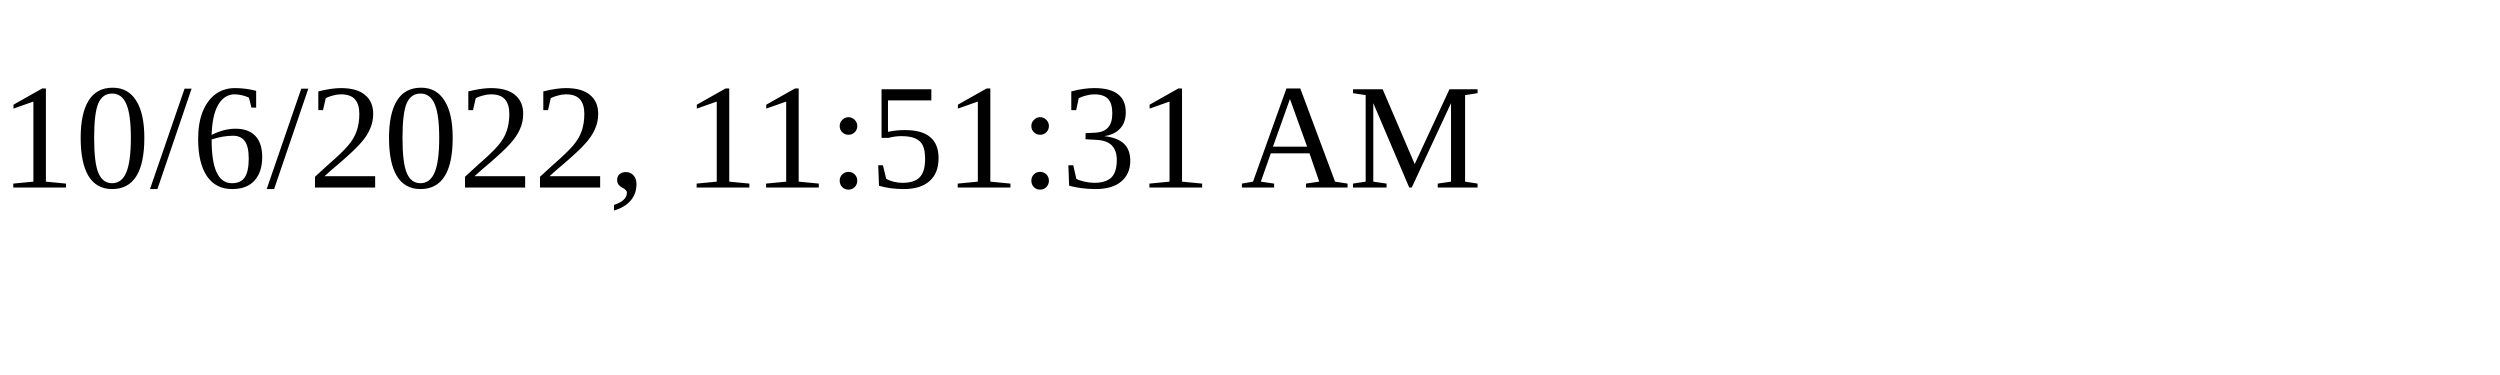
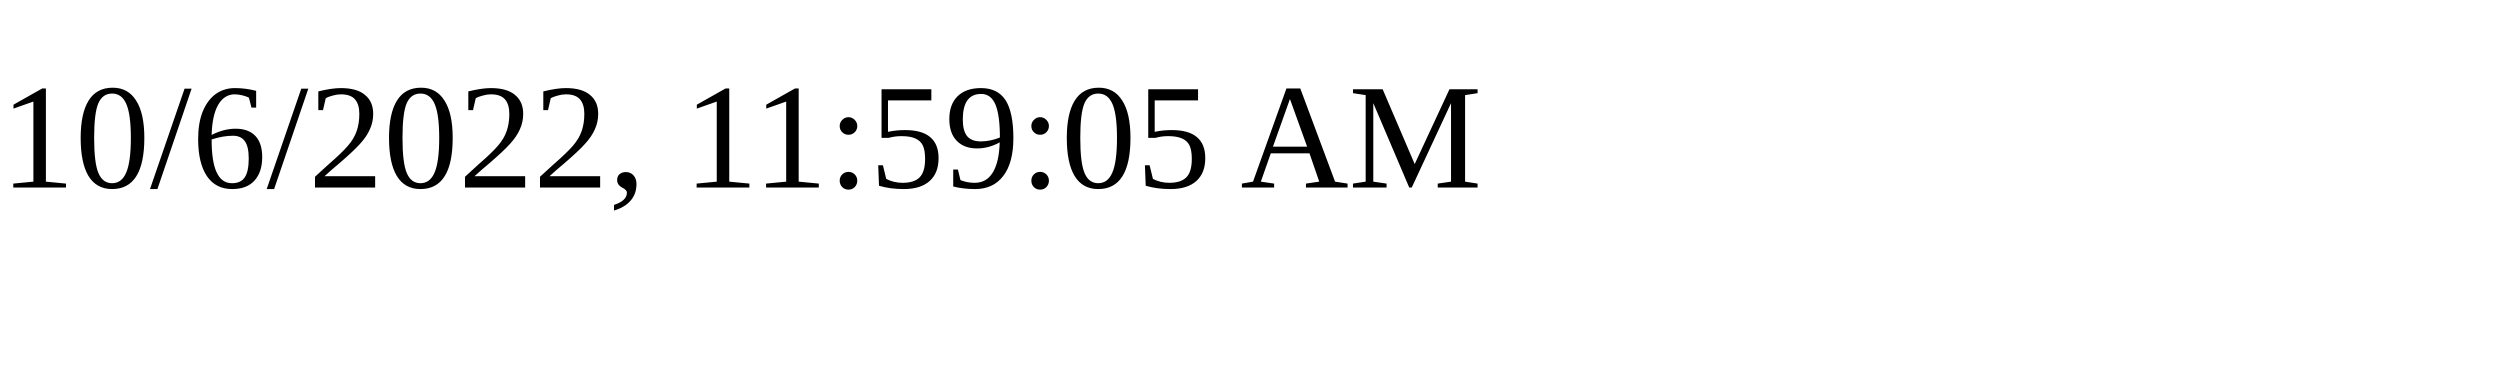
<svg xmlns="http://www.w3.org/2000/svg" height="30" width="200">
-   <text x="0" y="15">10/6/2022, 11:51:31 AM</text>
+   <text x="0" y="15">10/6/2022, 11:59:05 AM</text>
</svg>
